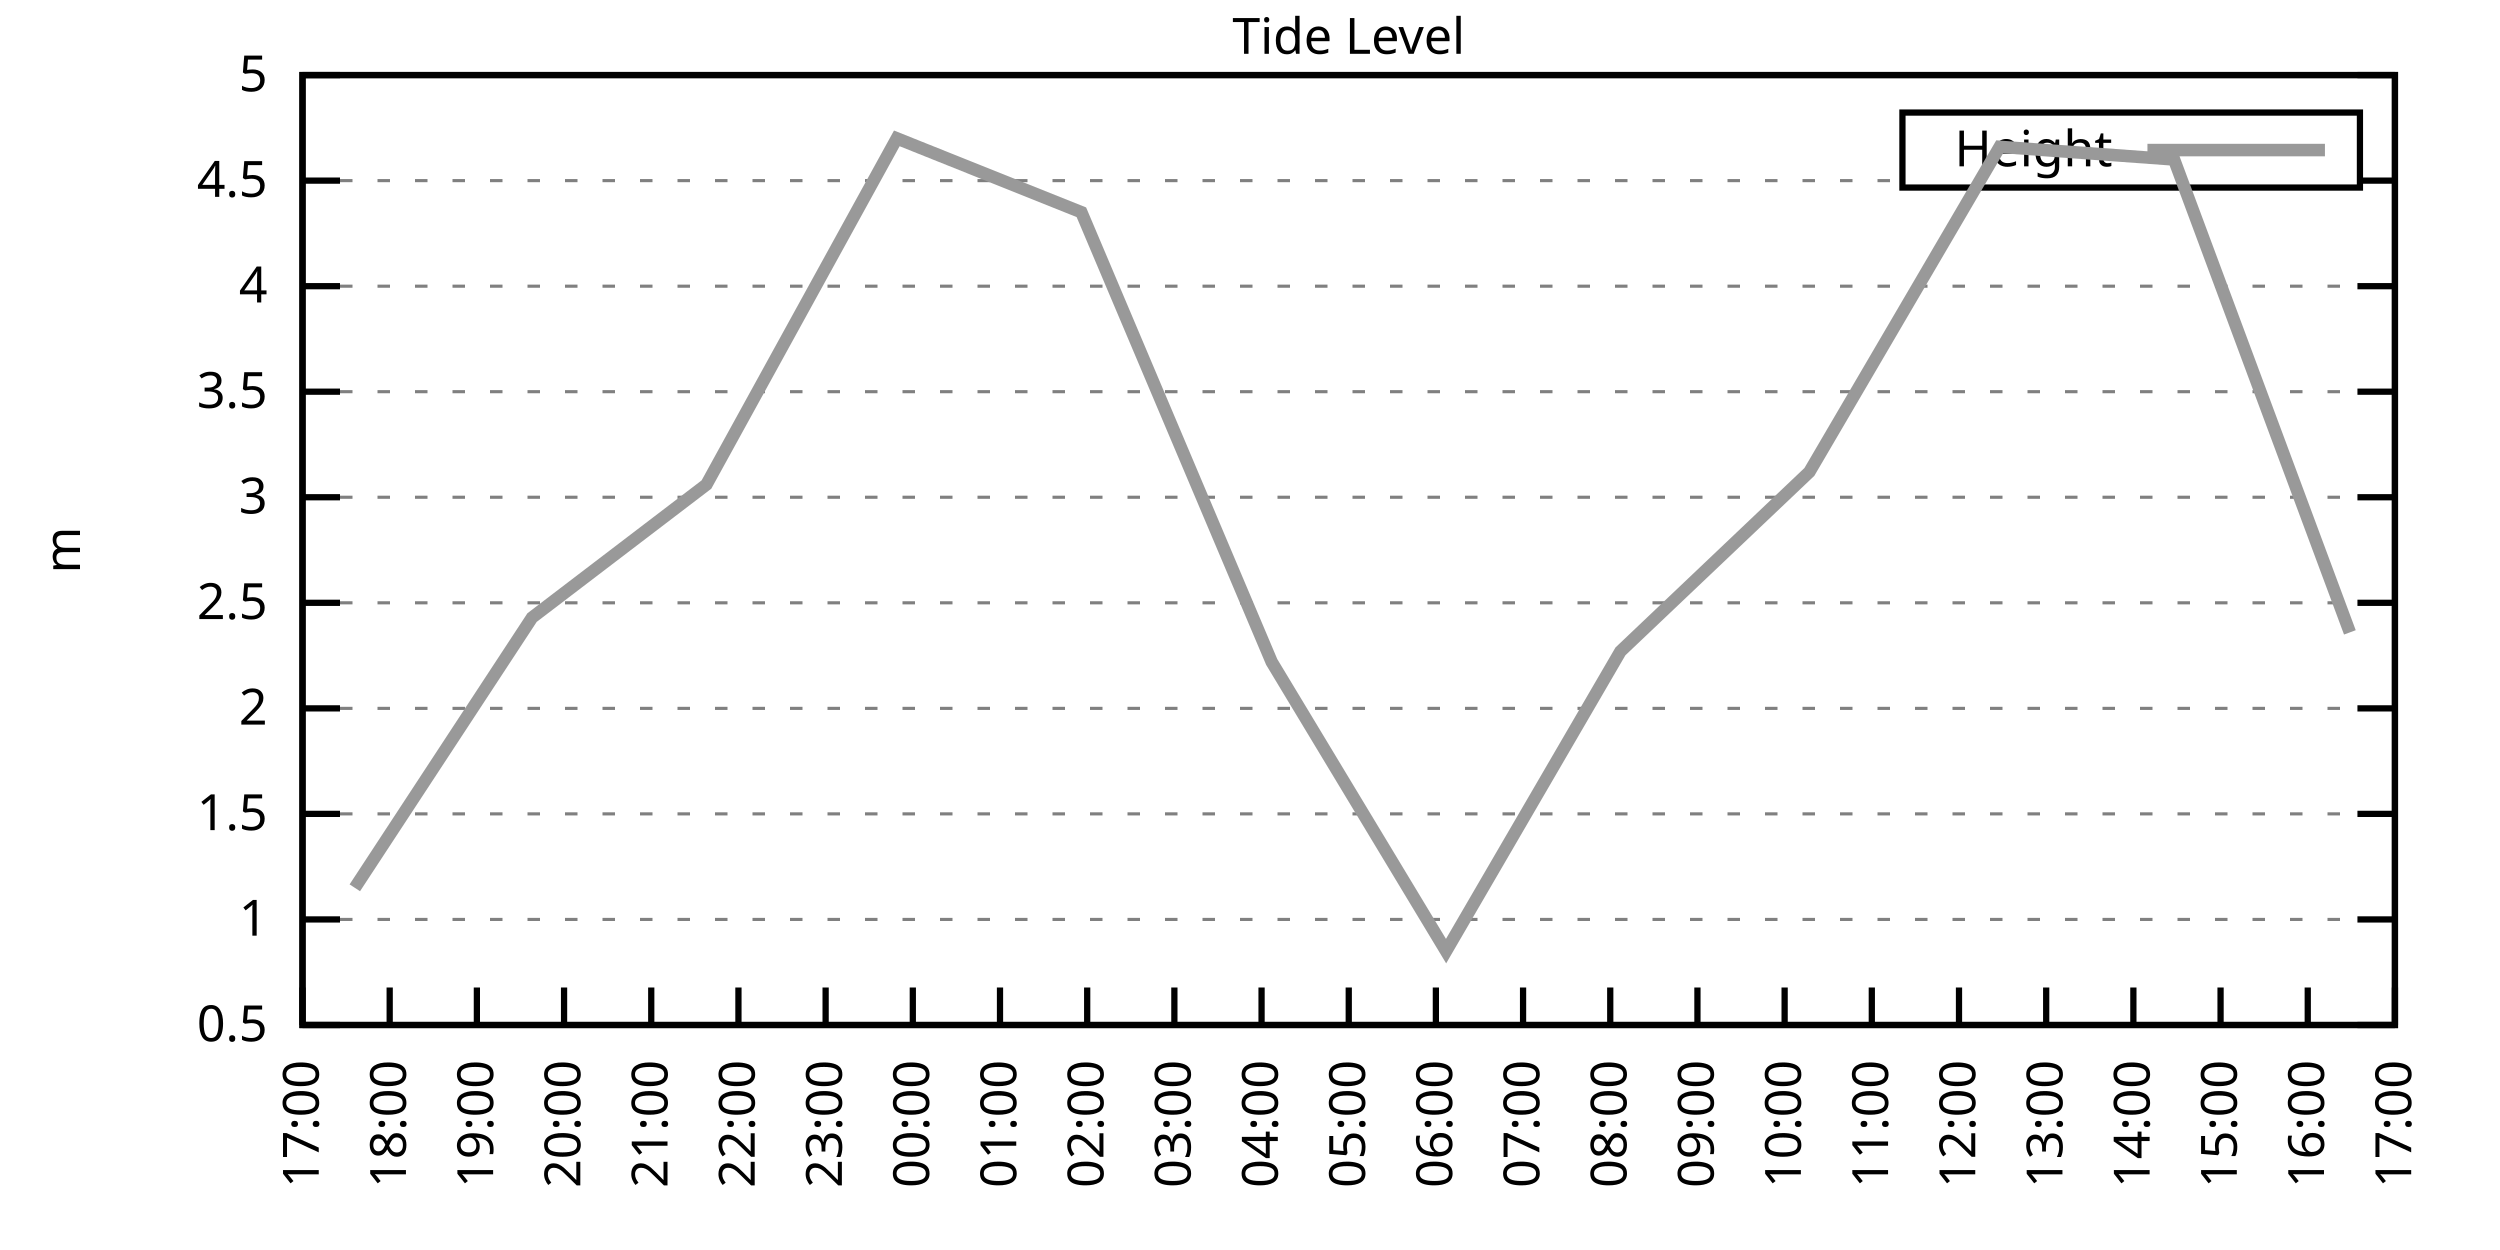
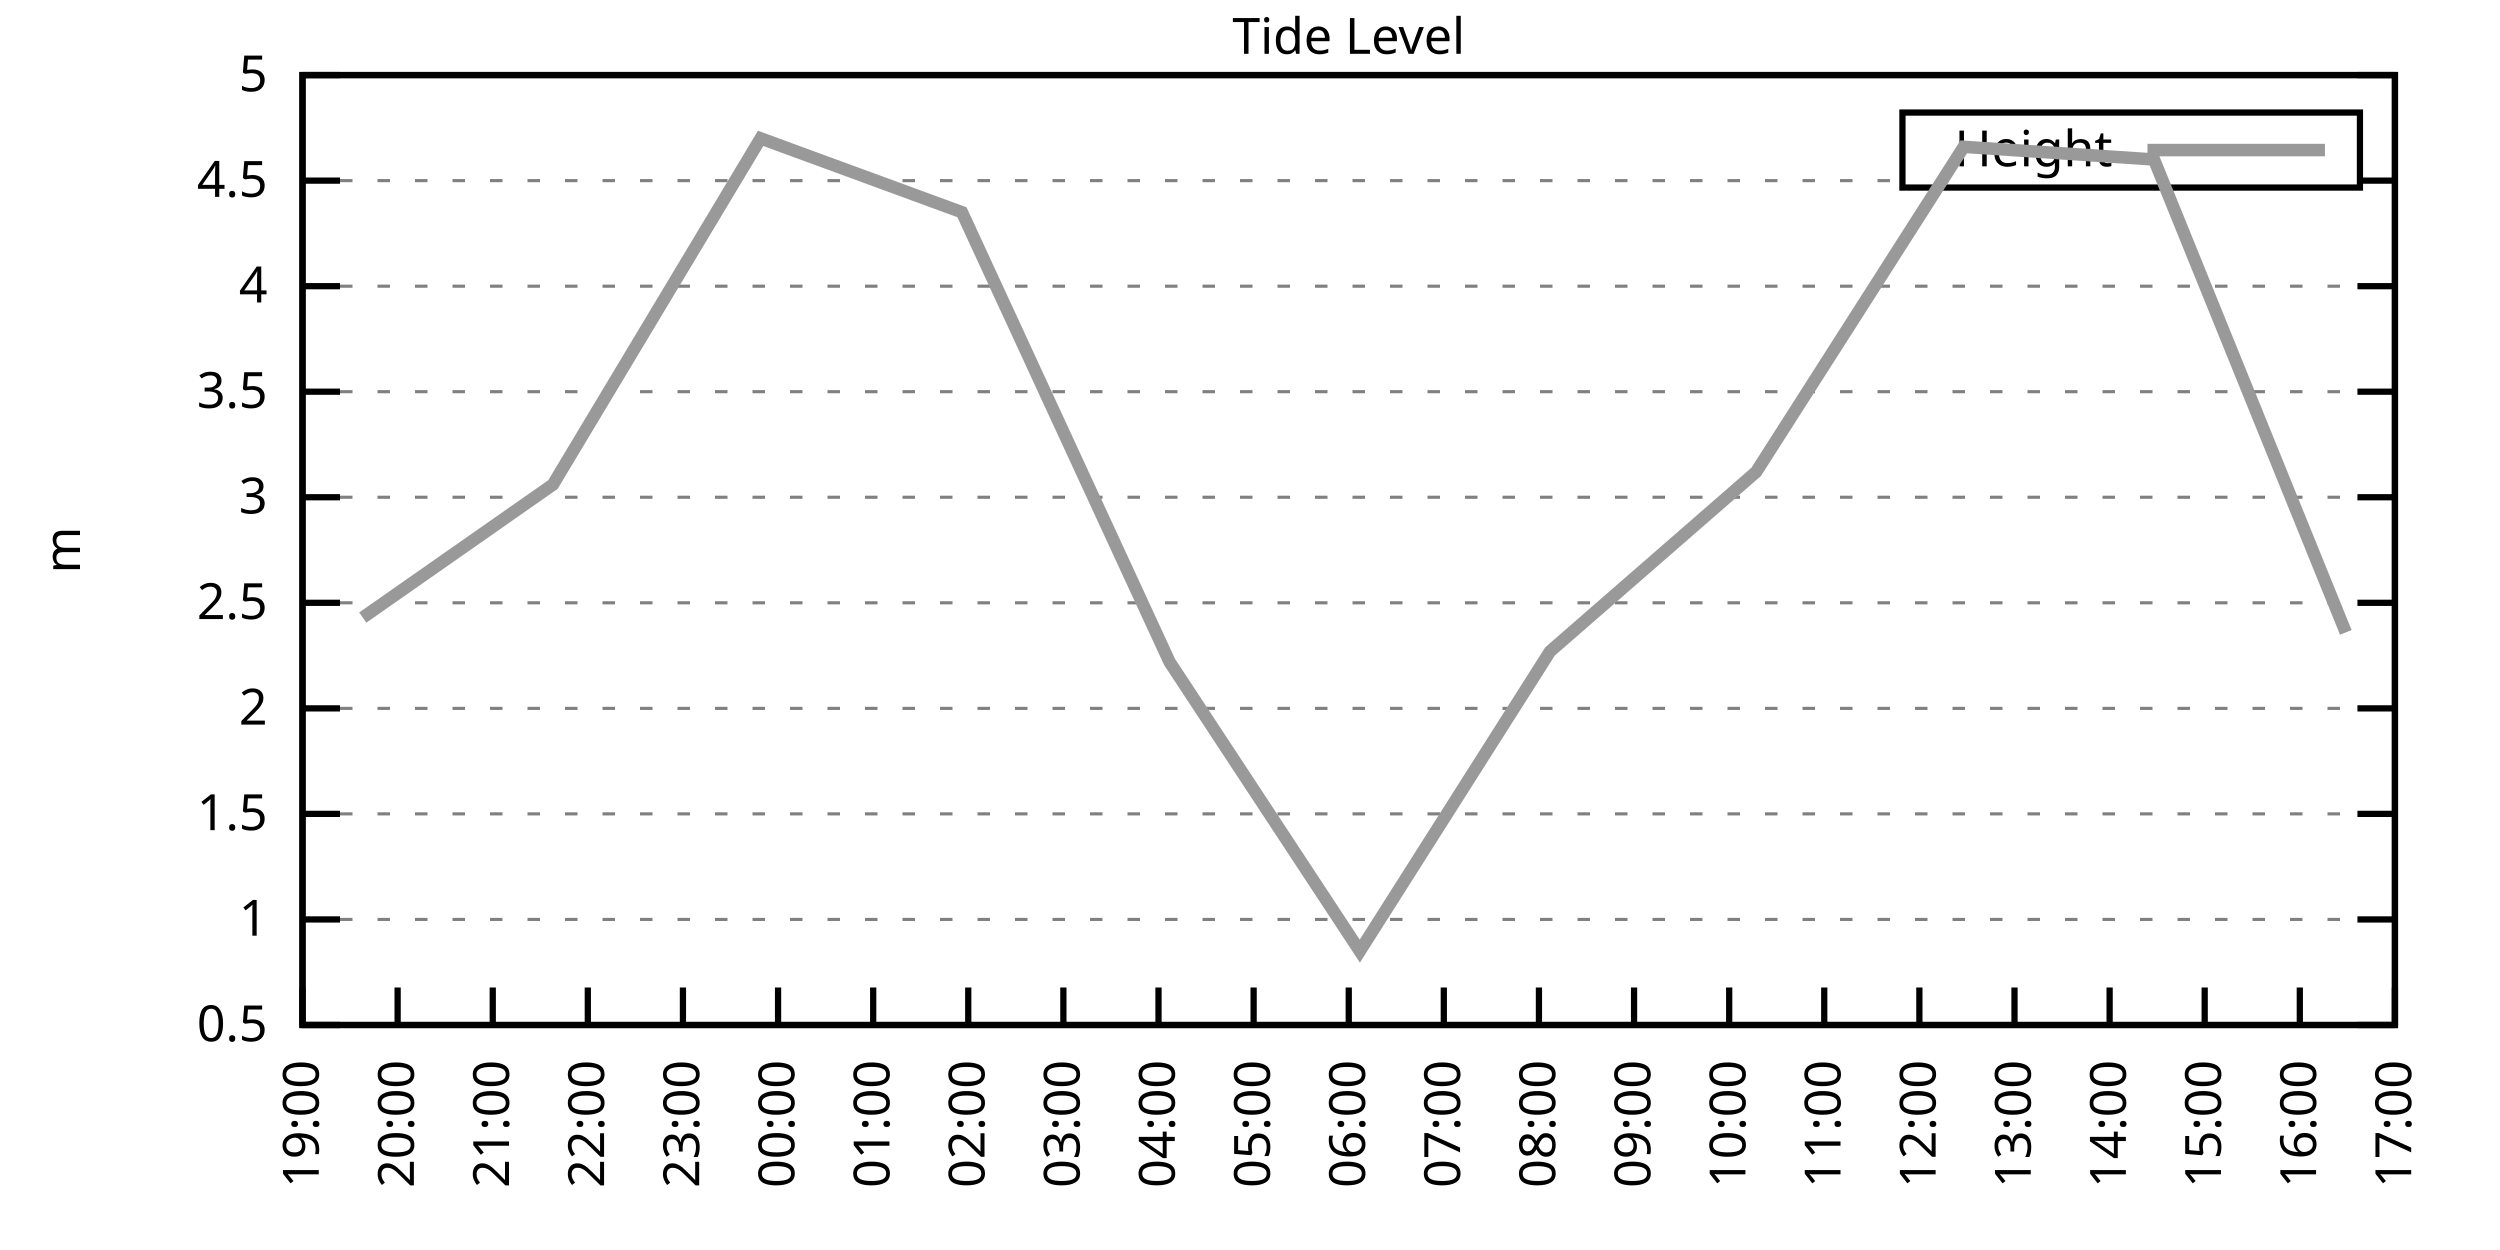
<svg xmlns="http://www.w3.org/2000/svg" xmlns:xlink="http://www.w3.org/1999/xlink" width="400" height="200" viewBox="0 0 400 200">
  <g id="gnuplot_canvas">
    <rect x="0" y="0" width="400" height="200" fill="none" />
    <defs>
      <circle id="gpDot" r="0.5" stroke-width="0.5" stroke="currentColor" />
      <path id="gpPt0" stroke-width="0.333" stroke="currentColor" d="M-1,0 h2 M0,-1 v2" />
      <path id="gpPt1" stroke-width="0.333" stroke="currentColor" d="M-1,-1 L1,1 M1,-1 L-1,1" />
      <path id="gpPt2" stroke-width="0.333" stroke="currentColor" d="M-1,0 L1,0 M0,-1 L0,1 M-1,-1 L1,1 M-1,1 L1,-1" />
      <rect id="gpPt3" stroke-width="0.333" stroke="currentColor" x="-1" y="-1" width="2" height="2" />
      <rect id="gpPt4" stroke-width="0.333" stroke="currentColor" fill="currentColor" x="-1" y="-1" width="2" height="2" />
      <circle id="gpPt5" stroke-width="0.333" stroke="currentColor" cx="0" cy="0" r="1" />
      <use xlink:href="#gpPt5" id="gpPt6" fill="currentColor" stroke="none" />
      <path id="gpPt7" stroke-width="0.333" stroke="currentColor" d="M0,-1.33 L-1.33,0.67 L1.33,0.67 z" />
      <use xlink:href="#gpPt7" id="gpPt8" fill="currentColor" stroke="none" />
      <use xlink:href="#gpPt7" id="gpPt9" stroke="currentColor" transform="rotate(180)" />
      <use xlink:href="#gpPt9" id="gpPt10" fill="currentColor" stroke="none" />
      <use xlink:href="#gpPt3" id="gpPt11" stroke="currentColor" transform="rotate(45)" />
      <use xlink:href="#gpPt11" id="gpPt12" fill="currentColor" stroke="none" />
      <path id="gpPt13" stroke-width="0.333" stroke="currentColor" d="M0,1.330 L1.265,0.411 L0.782,-1.067 L-0.782,-1.076 L-1.265,0.411 z" />
      <use xlink:href="#gpPt13" id="gpPt14" fill="currentColor" stroke="none" />
      <filter id="textbox" filterUnits="objectBoundingBox" x="0" y="0" height="1" width="1">
        <feFlood flood-color="white" flood-opacity="1" result="bgnd" />
        <feComposite in="SourceGraphic" in2="bgnd" operator="atop" />
      </filter>
      <filter id="greybox" filterUnits="objectBoundingBox" x="0" y="0" height="1" width="1">
        <feFlood flood-color="lightgrey" flood-opacity="1" result="grey" />
        <feComposite in="SourceGraphic" in2="grey" operator="atop" />
      </filter>
    </defs>
    <g fill="none" color="white" stroke="currentColor" stroke-width="1.00" stroke-linecap="butt" stroke-linejoin="miter">
</g>
    <g fill="none" color="black" stroke="currentColor" stroke-width="1.00" stroke-linecap="butt" stroke-linejoin="miter">
      <g stroke="none" shape-rendering="crispEdges">
        <polygon fill="rgb(255, 255, 255)" points="48.40,164.00 383.18,164.00 383.18,12.02 48.40,12.02 " />
      </g>
    </g>
    <g fill="none" color="black" stroke="currentColor" stroke-width="1.00" stroke-linecap="butt" stroke-linejoin="miter">
</g>
    <g fill="none" color="black" stroke="black" stroke-width="0.50" stroke-linecap="butt" stroke-linejoin="miter">
</g>
    <g fill="none" color="gray" stroke="currentColor" stroke-width="0.50" stroke-linecap="butt" stroke-linejoin="miter">
      <path stroke="gray" stroke-dasharray="2,4" class="gridline" d="M48.40,164.00 L383.19,164.00  " />
    </g>
    <g fill="none" color="gray" stroke="gray" stroke-width="1.00" stroke-linecap="butt" stroke-linejoin="miter">
</g>
    <g fill="none" color="black" stroke="currentColor" stroke-width="1.00" stroke-linecap="butt" stroke-linejoin="miter">
      <path stroke="black" d="M48.40,164.00 L54.40,164.00 M383.19,164.00 L377.19,164.00  " />
      <g transform="translate(42.80,166.60)" stroke="none" fill="black" font-family="Sans" font-size="8.00" text-anchor="end">
        <text>
          <tspan font-family="Sans"> 0.5</tspan>
        </text>
      </g>
    </g>
    <g fill="none" color="black" stroke="currentColor" stroke-width="1.00" stroke-linecap="butt" stroke-linejoin="miter">
</g>
    <g fill="none" color="black" stroke="black" stroke-width="0.50" stroke-linecap="butt" stroke-linejoin="miter">
</g>
    <g fill="none" color="gray" stroke="currentColor" stroke-width="0.50" stroke-linecap="butt" stroke-linejoin="miter">
      <path stroke="gray" stroke-dasharray="2,4" class="gridline" d="M48.40,147.11 L383.19,147.11  " />
    </g>
    <g fill="none" color="gray" stroke="gray" stroke-width="1.00" stroke-linecap="butt" stroke-linejoin="miter">
</g>
    <g fill="none" color="black" stroke="currentColor" stroke-width="1.00" stroke-linecap="butt" stroke-linejoin="miter">
      <path stroke="black" d="M48.40,147.11 L54.40,147.11 M383.19,147.11 L377.19,147.11  " />
      <g transform="translate(42.80,149.71)" stroke="none" fill="black" font-family="Sans" font-size="8.00" text-anchor="end">
        <text>
          <tspan font-family="Sans"> 1</tspan>
        </text>
      </g>
    </g>
    <g fill="none" color="black" stroke="currentColor" stroke-width="1.00" stroke-linecap="butt" stroke-linejoin="miter">
</g>
    <g fill="none" color="black" stroke="black" stroke-width="0.50" stroke-linecap="butt" stroke-linejoin="miter">
</g>
    <g fill="none" color="gray" stroke="currentColor" stroke-width="0.50" stroke-linecap="butt" stroke-linejoin="miter">
      <path stroke="gray" stroke-dasharray="2,4" class="gridline" d="M48.40,130.22 L383.19,130.22  " />
    </g>
    <g fill="none" color="gray" stroke="gray" stroke-width="1.00" stroke-linecap="butt" stroke-linejoin="miter">
</g>
    <g fill="none" color="black" stroke="currentColor" stroke-width="1.00" stroke-linecap="butt" stroke-linejoin="miter">
      <path stroke="black" d="M48.40,130.22 L54.40,130.22 M383.19,130.22 L377.19,130.22  " />
      <g transform="translate(42.80,132.82)" stroke="none" fill="black" font-family="Sans" font-size="8.00" text-anchor="end">
        <text>
          <tspan font-family="Sans"> 1.5</tspan>
        </text>
      </g>
    </g>
    <g fill="none" color="black" stroke="currentColor" stroke-width="1.00" stroke-linecap="butt" stroke-linejoin="miter">
</g>
    <g fill="none" color="black" stroke="black" stroke-width="0.50" stroke-linecap="butt" stroke-linejoin="miter">
</g>
    <g fill="none" color="gray" stroke="currentColor" stroke-width="0.50" stroke-linecap="butt" stroke-linejoin="miter">
      <path stroke="gray" stroke-dasharray="2,4" class="gridline" d="M48.40,113.34 L383.19,113.34  " />
    </g>
    <g fill="none" color="gray" stroke="gray" stroke-width="1.00" stroke-linecap="butt" stroke-linejoin="miter">
</g>
    <g fill="none" color="black" stroke="currentColor" stroke-width="1.00" stroke-linecap="butt" stroke-linejoin="miter">
      <path stroke="black" d="M48.40,113.34 L54.40,113.34 M383.19,113.34 L377.19,113.34  " />
      <g transform="translate(42.80,115.94)" stroke="none" fill="black" font-family="Sans" font-size="8.00" text-anchor="end">
        <text>
          <tspan font-family="Sans"> 2</tspan>
        </text>
      </g>
    </g>
    <g fill="none" color="black" stroke="currentColor" stroke-width="1.00" stroke-linecap="butt" stroke-linejoin="miter">
</g>
    <g fill="none" color="black" stroke="black" stroke-width="0.50" stroke-linecap="butt" stroke-linejoin="miter">
</g>
    <g fill="none" color="gray" stroke="currentColor" stroke-width="0.50" stroke-linecap="butt" stroke-linejoin="miter">
      <path stroke="gray" stroke-dasharray="2,4" class="gridline" d="M48.40,96.45 L383.19,96.45  " />
    </g>
    <g fill="none" color="gray" stroke="gray" stroke-width="1.00" stroke-linecap="butt" stroke-linejoin="miter">
</g>
    <g fill="none" color="black" stroke="currentColor" stroke-width="1.00" stroke-linecap="butt" stroke-linejoin="miter">
      <path stroke="black" d="M48.40,96.45 L54.40,96.45 M383.19,96.45 L377.19,96.45  " />
      <g transform="translate(42.80,99.05)" stroke="none" fill="black" font-family="Sans" font-size="8.00" text-anchor="end">
        <text>
          <tspan font-family="Sans"> 2.5</tspan>
        </text>
      </g>
    </g>
    <g fill="none" color="black" stroke="currentColor" stroke-width="1.00" stroke-linecap="butt" stroke-linejoin="miter">
</g>
    <g fill="none" color="black" stroke="black" stroke-width="0.50" stroke-linecap="butt" stroke-linejoin="miter">
</g>
    <g fill="none" color="gray" stroke="currentColor" stroke-width="0.50" stroke-linecap="butt" stroke-linejoin="miter">
      <path stroke="gray" stroke-dasharray="2,4" class="gridline" d="M48.40,79.56 L383.19,79.56  " />
    </g>
    <g fill="none" color="gray" stroke="gray" stroke-width="1.00" stroke-linecap="butt" stroke-linejoin="miter">
</g>
    <g fill="none" color="black" stroke="currentColor" stroke-width="1.00" stroke-linecap="butt" stroke-linejoin="miter">
      <path stroke="black" d="M48.40,79.56 L54.40,79.56 M383.19,79.56 L377.19,79.56  " />
      <g transform="translate(42.80,82.16)" stroke="none" fill="black" font-family="Sans" font-size="8.00" text-anchor="end">
        <text>
          <tspan font-family="Sans"> 3</tspan>
        </text>
      </g>
    </g>
    <g fill="none" color="black" stroke="currentColor" stroke-width="1.00" stroke-linecap="butt" stroke-linejoin="miter">
</g>
    <g fill="none" color="black" stroke="black" stroke-width="0.50" stroke-linecap="butt" stroke-linejoin="miter">
</g>
    <g fill="none" color="gray" stroke="currentColor" stroke-width="0.50" stroke-linecap="butt" stroke-linejoin="miter">
      <path stroke="gray" stroke-dasharray="2,4" class="gridline" d="M48.40,62.67 L383.19,62.67  " />
    </g>
    <g fill="none" color="gray" stroke="gray" stroke-width="1.00" stroke-linecap="butt" stroke-linejoin="miter">
</g>
    <g fill="none" color="black" stroke="currentColor" stroke-width="1.00" stroke-linecap="butt" stroke-linejoin="miter">
      <path stroke="black" d="M48.40,62.67 L54.40,62.67 M383.19,62.67 L377.19,62.67  " />
      <g transform="translate(42.80,65.27)" stroke="none" fill="black" font-family="Sans" font-size="8.00" text-anchor="end">
        <text>
          <tspan font-family="Sans"> 3.5</tspan>
        </text>
      </g>
    </g>
    <g fill="none" color="black" stroke="currentColor" stroke-width="1.00" stroke-linecap="butt" stroke-linejoin="miter">
</g>
    <g fill="none" color="black" stroke="black" stroke-width="0.50" stroke-linecap="butt" stroke-linejoin="miter">
</g>
    <g fill="none" color="gray" stroke="currentColor" stroke-width="0.50" stroke-linecap="butt" stroke-linejoin="miter">
      <path stroke="gray" stroke-dasharray="2,4" class="gridline" d="M48.40,45.79 L383.19,45.79  " />
    </g>
    <g fill="none" color="gray" stroke="gray" stroke-width="1.00" stroke-linecap="butt" stroke-linejoin="miter">
</g>
    <g fill="none" color="black" stroke="currentColor" stroke-width="1.00" stroke-linecap="butt" stroke-linejoin="miter">
      <path stroke="black" d="M48.40,45.79 L54.40,45.79 M383.19,45.79 L377.19,45.79  " />
      <g transform="translate(42.80,48.39)" stroke="none" fill="black" font-family="Sans" font-size="8.00" text-anchor="end">
        <text>
          <tspan font-family="Sans"> 4</tspan>
        </text>
      </g>
    </g>
    <g fill="none" color="black" stroke="currentColor" stroke-width="1.00" stroke-linecap="butt" stroke-linejoin="miter">
</g>
    <g fill="none" color="black" stroke="black" stroke-width="0.50" stroke-linecap="butt" stroke-linejoin="miter">
</g>
    <g fill="none" color="gray" stroke="currentColor" stroke-width="0.50" stroke-linecap="butt" stroke-linejoin="miter">
      <path stroke="gray" stroke-dasharray="2,4" class="gridline" d="M48.40,28.90 L304.39,28.90 M377.59,28.90 L383.19,28.90  " />
    </g>
    <g fill="none" color="gray" stroke="gray" stroke-width="1.00" stroke-linecap="butt" stroke-linejoin="miter">
</g>
    <g fill="none" color="black" stroke="currentColor" stroke-width="1.00" stroke-linecap="butt" stroke-linejoin="miter">
      <path stroke="black" d="M48.40,28.90 L54.40,28.90 M383.19,28.90 L377.19,28.90  " />
      <g transform="translate(42.80,31.50)" stroke="none" fill="black" font-family="Sans" font-size="8.00" text-anchor="end">
        <text>
          <tspan font-family="Sans"> 4.5</tspan>
        </text>
      </g>
    </g>
    <g fill="none" color="black" stroke="currentColor" stroke-width="1.00" stroke-linecap="butt" stroke-linejoin="miter">
</g>
    <g fill="none" color="black" stroke="black" stroke-width="0.50" stroke-linecap="butt" stroke-linejoin="miter">
</g>
    <g fill="none" color="gray" stroke="currentColor" stroke-width="0.50" stroke-linecap="butt" stroke-linejoin="miter">
      <path stroke="gray" stroke-dasharray="2,4" class="gridline" d="M48.40,12.01 L383.19,12.01  " />
    </g>
    <g fill="none" color="gray" stroke="gray" stroke-width="1.00" stroke-linecap="butt" stroke-linejoin="miter">
</g>
    <g fill="none" color="black" stroke="currentColor" stroke-width="1.00" stroke-linecap="butt" stroke-linejoin="miter">
      <path stroke="black" d="M48.40,12.01 L54.40,12.01 M383.19,12.01 L377.19,12.01  " />
      <g transform="translate(42.80,14.61)" stroke="none" fill="black" font-family="Sans" font-size="8.00" text-anchor="end">
        <text>
          <tspan font-family="Sans"> 5</tspan>
        </text>
      </g>
    </g>
    <g fill="none" color="black" stroke="currentColor" stroke-width="1.00" stroke-linecap="butt" stroke-linejoin="miter">
      <path stroke="black" d="M48.40,164.00 L48.40,158.00  " />
      <g transform="translate(51.00,169.60) rotate(270.00)" stroke="none" fill="black" font-family="Sans" font-size="8.00" text-anchor="end">
        <text>
-           <tspan font-family="Sans">17:00</tspan>
-         </text>
-       </g>
-     </g>
-     <g fill="none" color="black" stroke="currentColor" stroke-width="1.00" stroke-linecap="butt" stroke-linejoin="miter">
-       <path stroke="black" d="M62.35,164.00 L62.35,158.00  " />
-       <g transform="translate(64.95,169.60) rotate(270.00)" stroke="none" fill="black" font-family="Sans" font-size="8.00" text-anchor="end">
-         <text>
-           <tspan font-family="Sans">18:00</tspan>
-         </text>
-       </g>
-     </g>
-     <g fill="none" color="black" stroke="currentColor" stroke-width="1.00" stroke-linecap="butt" stroke-linejoin="miter">
-       <path stroke="black" d="M76.30,164.00 L76.30,158.00  " />
-       <g transform="translate(78.90,169.60) rotate(270.00)" stroke="none" fill="black" font-family="Sans" font-size="8.00" text-anchor="end">
-         <text>
          <tspan font-family="Sans">19:00</tspan>
        </text>
      </g>
    </g>
    <g fill="none" color="black" stroke="currentColor" stroke-width="1.00" stroke-linecap="butt" stroke-linejoin="miter">
-       <path stroke="black" d="M90.25,164.00 L90.25,158.00  " />
-       <g transform="translate(92.85,169.60) rotate(270.00)" stroke="none" fill="black" font-family="Sans" font-size="8.00" text-anchor="end">
+       <path stroke="black" d="M63.62,164.00 L63.62,158.00  " />
+       <g transform="translate(66.22,169.60) rotate(270.00)" stroke="none" fill="black" font-family="Sans" font-size="8.00" text-anchor="end">
        <text>
          <tspan font-family="Sans">20:00</tspan>
        </text>
      </g>
    </g>
    <g fill="none" color="black" stroke="currentColor" stroke-width="1.00" stroke-linecap="butt" stroke-linejoin="miter">
-       <path stroke="black" d="M104.20,164.00 L104.20,158.00  " />
-       <g transform="translate(106.80,169.60) rotate(270.00)" stroke="none" fill="black" font-family="Sans" font-size="8.00" text-anchor="end">
+       <path stroke="black" d="M78.84,164.00 L78.84,158.00  " />
+       <g transform="translate(81.44,169.60) rotate(270.00)" stroke="none" fill="black" font-family="Sans" font-size="8.00" text-anchor="end">
        <text>
          <tspan font-family="Sans">21:00</tspan>
        </text>
      </g>
    </g>
    <g fill="none" color="black" stroke="currentColor" stroke-width="1.00" stroke-linecap="butt" stroke-linejoin="miter">
-       <path stroke="black" d="M118.15,164.00 L118.15,158.00  " />
-       <g transform="translate(120.75,169.60) rotate(270.00)" stroke="none" fill="black" font-family="Sans" font-size="8.00" text-anchor="end">
+       <path stroke="black" d="M94.05,164.00 L94.05,158.00  " />
+       <g transform="translate(96.65,169.60) rotate(270.00)" stroke="none" fill="black" font-family="Sans" font-size="8.00" text-anchor="end">
        <text>
          <tspan font-family="Sans">22:00</tspan>
        </text>
      </g>
    </g>
    <g fill="none" color="black" stroke="currentColor" stroke-width="1.00" stroke-linecap="butt" stroke-linejoin="miter">
-       <path stroke="black" d="M132.10,164.00 L132.10,158.00  " />
-       <g transform="translate(134.70,169.60) rotate(270.00)" stroke="none" fill="black" font-family="Sans" font-size="8.00" text-anchor="end">
+       <path stroke="black" d="M109.27,164.00 L109.27,158.00  " />
+       <g transform="translate(111.87,169.60) rotate(270.00)" stroke="none" fill="black" font-family="Sans" font-size="8.00" text-anchor="end">
        <text>
          <tspan font-family="Sans">23:00</tspan>
        </text>
      </g>
    </g>
    <g fill="none" color="black" stroke="currentColor" stroke-width="1.00" stroke-linecap="butt" stroke-linejoin="miter">
-       <path stroke="black" d="M146.05,164.00 L146.05,158.00  " />
-       <g transform="translate(148.65,169.60) rotate(270.00)" stroke="none" fill="black" font-family="Sans" font-size="8.00" text-anchor="end">
+       <path stroke="black" d="M124.49,164.00 L124.49,158.00  " />
+       <g transform="translate(127.09,169.60) rotate(270.00)" stroke="none" fill="black" font-family="Sans" font-size="8.00" text-anchor="end">
        <text>
          <tspan font-family="Sans">00:00</tspan>
        </text>
      </g>
    </g>
    <g fill="none" color="black" stroke="currentColor" stroke-width="1.00" stroke-linecap="butt" stroke-linejoin="miter">
-       <path stroke="black" d="M160.00,164.00 L160.00,158.00  " />
-       <g transform="translate(162.60,169.60) rotate(270.00)" stroke="none" fill="black" font-family="Sans" font-size="8.00" text-anchor="end">
+       <path stroke="black" d="M139.71,164.00 L139.71,158.00  " />
+       <g transform="translate(142.31,169.60) rotate(270.00)" stroke="none" fill="black" font-family="Sans" font-size="8.00" text-anchor="end">
        <text>
          <tspan font-family="Sans">01:00</tspan>
        </text>
      </g>
    </g>
    <g fill="none" color="black" stroke="currentColor" stroke-width="1.00" stroke-linecap="butt" stroke-linejoin="miter">
-       <path stroke="black" d="M173.95,164.00 L173.95,158.00  " />
-       <g transform="translate(176.55,169.60) rotate(270.00)" stroke="none" fill="black" font-family="Sans" font-size="8.00" text-anchor="end">
+       <path stroke="black" d="M154.92,164.00 L154.92,158.00  " />
+       <g transform="translate(157.52,169.60) rotate(270.00)" stroke="none" fill="black" font-family="Sans" font-size="8.00" text-anchor="end">
        <text>
          <tspan font-family="Sans">02:00</tspan>
        </text>
      </g>
    </g>
    <g fill="none" color="black" stroke="currentColor" stroke-width="1.00" stroke-linecap="butt" stroke-linejoin="miter">
-       <path stroke="black" d="M187.90,164.00 L187.90,158.00  " />
-       <g transform="translate(190.50,169.60) rotate(270.00)" stroke="none" fill="black" font-family="Sans" font-size="8.00" text-anchor="end">
+       <path stroke="black" d="M170.14,164.00 L170.14,158.00  " />
+       <g transform="translate(172.74,169.60) rotate(270.00)" stroke="none" fill="black" font-family="Sans" font-size="8.00" text-anchor="end">
        <text>
          <tspan font-family="Sans">03:00</tspan>
        </text>
      </g>
    </g>
    <g fill="none" color="black" stroke="currentColor" stroke-width="1.00" stroke-linecap="butt" stroke-linejoin="miter">
-       <path stroke="black" d="M201.85,164.00 L201.85,158.00  " />
-       <g transform="translate(204.45,169.60) rotate(270.00)" stroke="none" fill="black" font-family="Sans" font-size="8.00" text-anchor="end">
+       <path stroke="black" d="M185.36,164.00 L185.36,158.00  " />
+       <g transform="translate(187.96,169.60) rotate(270.00)" stroke="none" fill="black" font-family="Sans" font-size="8.00" text-anchor="end">
        <text>
          <tspan font-family="Sans">04:00</tspan>
+         </text>
+       </g>
+     </g>
+     <g fill="none" color="black" stroke="currentColor" stroke-width="1.00" stroke-linecap="butt" stroke-linejoin="miter">
+       <path stroke="black" d="M200.58,164.00 L200.58,158.00  " />
+       <g transform="translate(203.18,169.60) rotate(270.00)" stroke="none" fill="black" font-family="Sans" font-size="8.00" text-anchor="end">
+         <text>
+           <tspan font-family="Sans">05:00</tspan>
        </text>
      </g>
    </g>
    <g fill="none" color="black" stroke="currentColor" stroke-width="1.00" stroke-linecap="butt" stroke-linejoin="miter">
      <path stroke="black" d="M215.80,164.00 L215.80,158.00  " />
      <g transform="translate(218.40,169.60) rotate(270.00)" stroke="none" fill="black" font-family="Sans" font-size="8.00" text-anchor="end">
        <text>
-           <tspan font-family="Sans">05:00</tspan>
-         </text>
-       </g>
-     </g>
-     <g fill="none" color="black" stroke="currentColor" stroke-width="1.00" stroke-linecap="butt" stroke-linejoin="miter">
-       <path stroke="black" d="M229.74,164.00 L229.74,158.00  " />
-       <g transform="translate(232.34,169.60) rotate(270.00)" stroke="none" fill="black" font-family="Sans" font-size="8.00" text-anchor="end">
-         <text>
          <tspan font-family="Sans">06:00</tspan>
        </text>
      </g>
    </g>
    <g fill="none" color="black" stroke="currentColor" stroke-width="1.00" stroke-linecap="butt" stroke-linejoin="miter">
-       <path stroke="black" d="M243.69,164.00 L243.69,158.00  " />
-       <g transform="translate(246.29,169.60) rotate(270.00)" stroke="none" fill="black" font-family="Sans" font-size="8.00" text-anchor="end">
+       <path stroke="black" d="M231.01,164.00 L231.01,158.00  " />
+       <g transform="translate(233.61,169.60) rotate(270.00)" stroke="none" fill="black" font-family="Sans" font-size="8.00" text-anchor="end">
        <text>
          <tspan font-family="Sans">07:00</tspan>
        </text>
      </g>
    </g>
    <g fill="none" color="black" stroke="currentColor" stroke-width="1.00" stroke-linecap="butt" stroke-linejoin="miter">
-       <path stroke="black" d="M257.64,164.00 L257.64,158.00  " />
-       <g transform="translate(260.24,169.60) rotate(270.00)" stroke="none" fill="black" font-family="Sans" font-size="8.00" text-anchor="end">
+       <path stroke="black" d="M246.23,164.00 L246.23,158.00  " />
+       <g transform="translate(248.83,169.60) rotate(270.00)" stroke="none" fill="black" font-family="Sans" font-size="8.00" text-anchor="end">
        <text>
          <tspan font-family="Sans">08:00</tspan>
        </text>
      </g>
    </g>
    <g fill="none" color="black" stroke="currentColor" stroke-width="1.00" stroke-linecap="butt" stroke-linejoin="miter">
-       <path stroke="black" d="M271.59,164.00 L271.59,158.00  " />
-       <g transform="translate(274.19,169.60) rotate(270.00)" stroke="none" fill="black" font-family="Sans" font-size="8.00" text-anchor="end">
+       <path stroke="black" d="M261.45,164.00 L261.45,158.00  " />
+       <g transform="translate(264.05,169.60) rotate(270.00)" stroke="none" fill="black" font-family="Sans" font-size="8.00" text-anchor="end">
        <text>
          <tspan font-family="Sans">09:00</tspan>
        </text>
      </g>
    </g>
    <g fill="none" color="black" stroke="currentColor" stroke-width="1.00" stroke-linecap="butt" stroke-linejoin="miter">
-       <path stroke="black" d="M285.54,164.00 L285.54,158.00  " />
-       <g transform="translate(288.14,169.60) rotate(270.00)" stroke="none" fill="black" font-family="Sans" font-size="8.00" text-anchor="end">
+       <path stroke="black" d="M276.67,164.00 L276.67,158.00  " />
+       <g transform="translate(279.27,169.60) rotate(270.00)" stroke="none" fill="black" font-family="Sans" font-size="8.00" text-anchor="end">
        <text>
          <tspan font-family="Sans">10:00</tspan>
        </text>
      </g>
    </g>
    <g fill="none" color="black" stroke="currentColor" stroke-width="1.00" stroke-linecap="butt" stroke-linejoin="miter">
-       <path stroke="black" d="M299.49,164.00 L299.49,158.00  " />
-       <g transform="translate(302.09,169.60) rotate(270.00)" stroke="none" fill="black" font-family="Sans" font-size="8.00" text-anchor="end">
+       <path stroke="black" d="M291.88,164.00 L291.88,158.00  " />
+       <g transform="translate(294.48,169.60) rotate(270.00)" stroke="none" fill="black" font-family="Sans" font-size="8.00" text-anchor="end">
        <text>
          <tspan font-family="Sans">11:00</tspan>
        </text>
      </g>
    </g>
    <g fill="none" color="black" stroke="currentColor" stroke-width="1.00" stroke-linecap="butt" stroke-linejoin="miter">
-       <path stroke="black" d="M313.44,164.00 L313.44,158.00  " />
-       <g transform="translate(316.04,169.60) rotate(270.00)" stroke="none" fill="black" font-family="Sans" font-size="8.00" text-anchor="end">
+       <path stroke="black" d="M307.10,164.00 L307.10,158.00  " />
+       <g transform="translate(309.70,169.60) rotate(270.00)" stroke="none" fill="black" font-family="Sans" font-size="8.00" text-anchor="end">
        <text>
          <tspan font-family="Sans">12:00</tspan>
        </text>
      </g>
    </g>
    <g fill="none" color="black" stroke="currentColor" stroke-width="1.00" stroke-linecap="butt" stroke-linejoin="miter">
-       <path stroke="black" d="M327.39,164.00 L327.39,158.00  " />
-       <g transform="translate(329.99,169.60) rotate(270.00)" stroke="none" fill="black" font-family="Sans" font-size="8.00" text-anchor="end">
+       <path stroke="black" d="M322.32,164.00 L322.32,158.00  " />
+       <g transform="translate(324.92,169.60) rotate(270.00)" stroke="none" fill="black" font-family="Sans" font-size="8.00" text-anchor="end">
        <text>
          <tspan font-family="Sans">13:00</tspan>
        </text>
      </g>
    </g>
    <g fill="none" color="black" stroke="currentColor" stroke-width="1.00" stroke-linecap="butt" stroke-linejoin="miter">
-       <path stroke="black" d="M341.34,164.00 L341.34,158.00  " />
-       <g transform="translate(343.94,169.60) rotate(270.00)" stroke="none" fill="black" font-family="Sans" font-size="8.00" text-anchor="end">
+       <path stroke="black" d="M337.54,164.00 L337.54,158.00  " />
+       <g transform="translate(340.14,169.60) rotate(270.00)" stroke="none" fill="black" font-family="Sans" font-size="8.00" text-anchor="end">
        <text>
          <tspan font-family="Sans">14:00</tspan>
        </text>
      </g>
    </g>
    <g fill="none" color="black" stroke="currentColor" stroke-width="1.00" stroke-linecap="butt" stroke-linejoin="miter">
-       <path stroke="black" d="M355.29,164.00 L355.29,158.00  " />
-       <g transform="translate(357.89,169.60) rotate(270.00)" stroke="none" fill="black" font-family="Sans" font-size="8.00" text-anchor="end">
+       <path stroke="black" d="M352.75,164.00 L352.75,158.00  " />
+       <g transform="translate(355.35,169.60) rotate(270.00)" stroke="none" fill="black" font-family="Sans" font-size="8.00" text-anchor="end">
        <text>
          <tspan font-family="Sans">15:00</tspan>
        </text>
      </g>
    </g>
    <g fill="none" color="black" stroke="currentColor" stroke-width="1.00" stroke-linecap="butt" stroke-linejoin="miter">
-       <path stroke="black" d="M369.24,164.00 L369.24,158.00  " />
-       <g transform="translate(371.84,169.60) rotate(270.00)" stroke="none" fill="black" font-family="Sans" font-size="8.00" text-anchor="end">
+       <path stroke="black" d="M367.97,164.00 L367.97,158.00  " />
+       <g transform="translate(370.57,169.60) rotate(270.00)" stroke="none" fill="black" font-family="Sans" font-size="8.00" text-anchor="end">
        <text>
          <tspan font-family="Sans">16:00</tspan>
        </text>
      </g>
    </g>
    <g fill="none" color="black" stroke="currentColor" stroke-width="1.00" stroke-linecap="butt" stroke-linejoin="miter">
      <path stroke="black" d="M383.19,164.00 L383.19,158.00  " />
      <g transform="translate(385.79,169.60) rotate(270.00)" stroke="none" fill="black" font-family="Sans" font-size="8.00" text-anchor="end">
        <text>
          <tspan font-family="Sans">17:00</tspan>
        </text>
      </g>
    </g>
    <g fill="none" color="black" stroke="currentColor" stroke-width="1.00" stroke-linecap="butt" stroke-linejoin="miter">
</g>
    <g fill="none" color="black" stroke="currentColor" stroke-width="1.00" stroke-linecap="butt" stroke-linejoin="miter">
      <path stroke="black" d="M48.40,12.01 L48.40,164.00 L383.19,164.00 L383.19,12.01 L48.40,12.01 Z  " />
    </g>
    <g fill="none" color="black" stroke="currentColor" stroke-width="1.00" stroke-linecap="butt" stroke-linejoin="miter">
</g>
    <g fill="none" color="black" stroke="currentColor" stroke-width="1.00" stroke-linecap="butt" stroke-linejoin="miter">
      <path stroke="black" d="M304.39,30.01 L304.39,18.01 L377.59,18.01 L377.59,30.01 L304.39,30.01 Z  " />
    </g>
    <g id="Tide_level_plot_1">
      <g fill="none" color="white" stroke="black" stroke-width="2.00" stroke-linecap="butt" stroke-linejoin="miter">
</g>
      <g fill="none" color="black" stroke="currentColor" stroke-width="2.00" stroke-linecap="butt" stroke-linejoin="miter">
        <g transform="translate(337.99,26.61)" stroke="none" fill="black" font-family="Sans" font-size="8.00" text-anchor="end">
          <text>
            <tspan font-family="Sans">Height</tspan>
          </text>
        </g>
      </g>
      <g fill="none" color="black" stroke="currentColor" stroke-width="2.00" stroke-linecap="butt" stroke-linejoin="miter">
-         <path stroke="rgb(153, 153, 153)" d="M343.59,24.01 L371.99,24.01 M56.77,142.05 L85.13,98.81 L113.03,77.53 L143.49,22.14 L173.02,33.96 L203.47,105.91   L231.37,152.18 L259.27,104.22 L289.50,75.51 L319.95,23.49 L347.85,25.52 L375.98,101.18  " />
+         <path stroke="rgb(153, 153, 153)" d="M343.59,24.01 L371.99,24.01 M58.04,98.81 L88.47,77.53 L121.70,22.14 L153.91,33.96 L187.13,105.91 L217.57,152.18   L248.01,104.22 L280.98,75.51 L314.20,23.49 L344.64,25.52 L375.33,101.18  " />
      </g>
    </g>
    <g fill="none" color="black" stroke="currentColor" stroke-width="2.00" stroke-linecap="butt" stroke-linejoin="miter">
</g>
    <g fill="none" color="black" stroke="black" stroke-width="1.00" stroke-linecap="butt" stroke-linejoin="miter">
</g>
    <g fill="none" color="black" stroke="currentColor" stroke-width="1.00" stroke-linecap="butt" stroke-linejoin="miter">
      <path stroke="black" d="M48.40,12.01 L48.40,164.00 L383.19,164.00 L383.19,12.01 L48.40,12.01 Z  " />
      <g transform="translate(12.80,88.01) rotate(270.00)" stroke="none" fill="black" font-family="Sans" font-size="8.00" text-anchor="middle">
        <text>
          <tspan font-family="Sans">m</tspan>
        </text>
      </g>
    </g>
    <g fill="none" color="black" stroke="currentColor" stroke-width="1.00" stroke-linecap="butt" stroke-linejoin="miter">
</g>
    <g fill="none" color="black" stroke="currentColor" stroke-width="1.00" stroke-linecap="butt" stroke-linejoin="miter">
      <g transform="translate(215.79,8.61)" stroke="none" fill="black" font-family="Sans" font-size="8.00" text-anchor="middle">
        <text>
          <tspan font-family="Sans">Tide Level</tspan>
        </text>
      </g>
    </g>
    <g fill="none" color="black" stroke="currentColor" stroke-width="1.00" stroke-linecap="butt" stroke-linejoin="miter">
</g>
  </g>
</svg>
